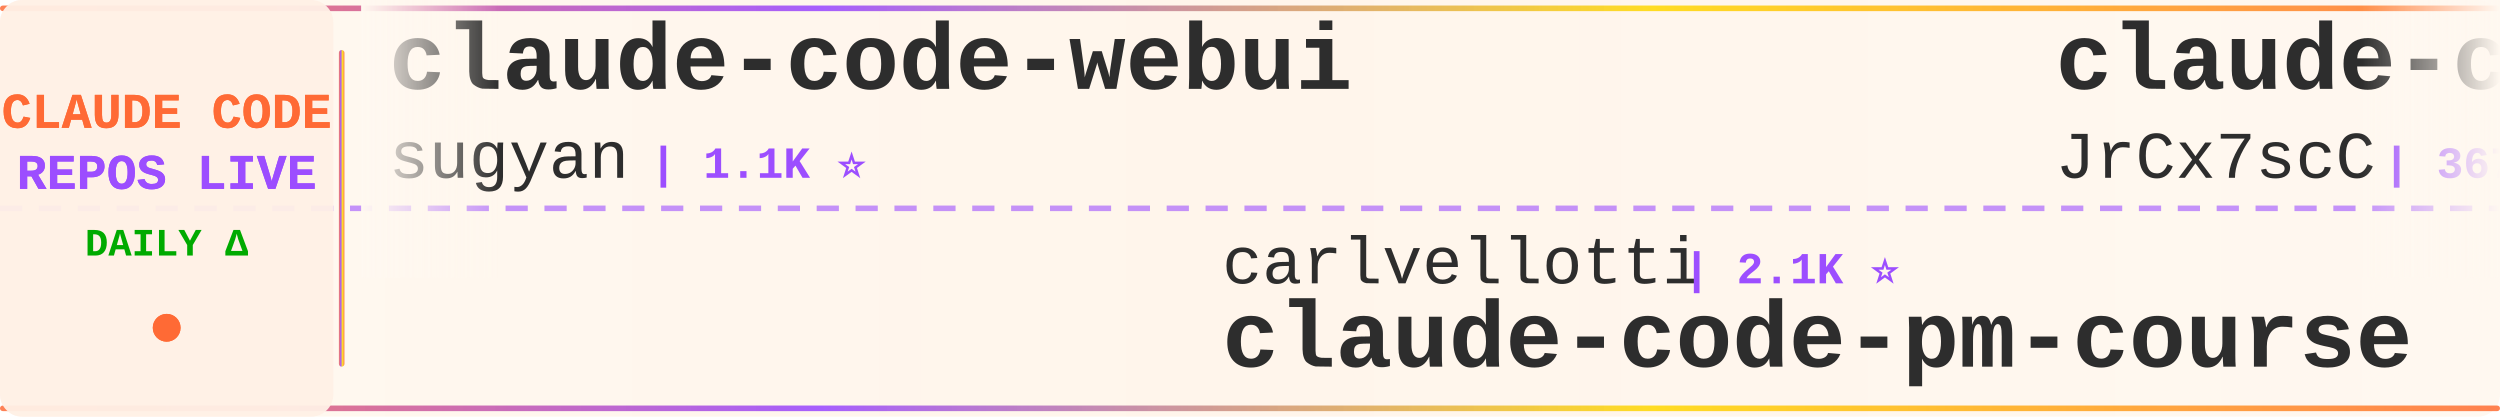
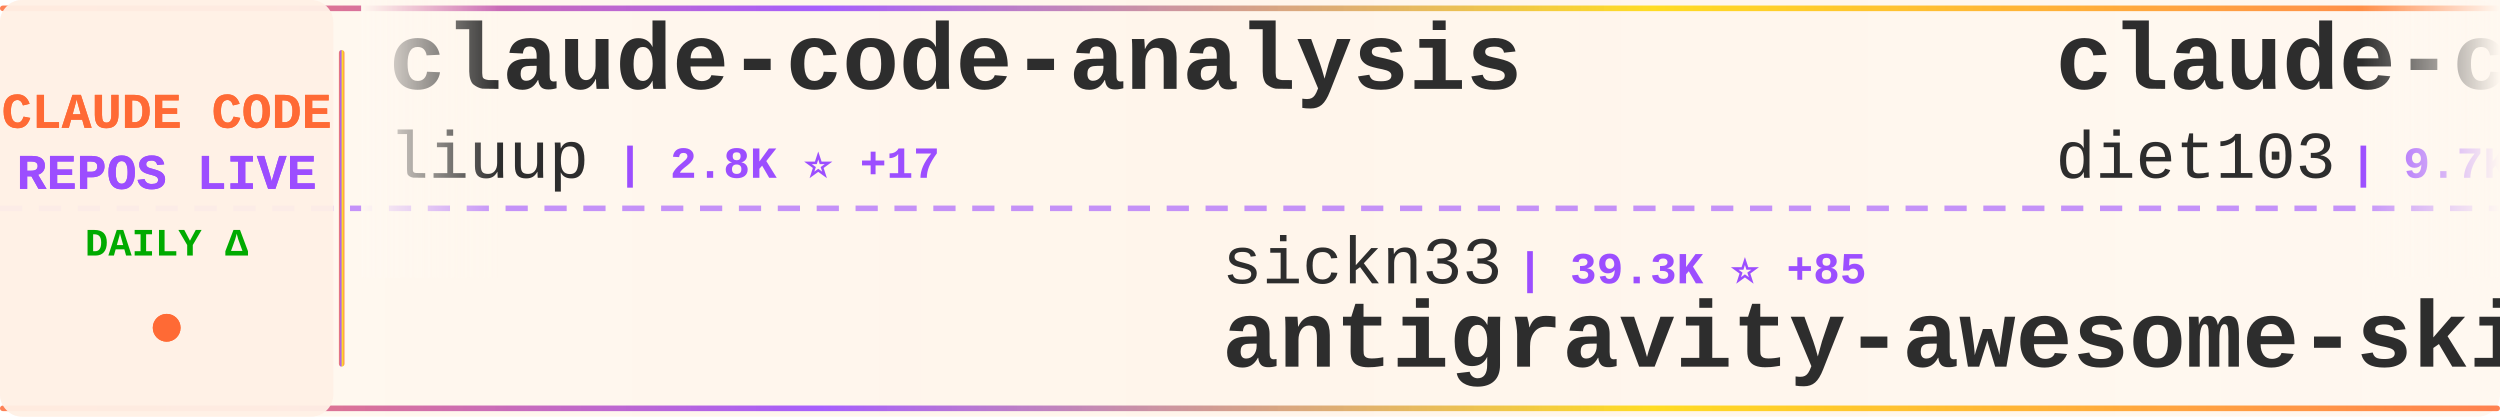
<svg xmlns="http://www.w3.org/2000/svg" width="900" height="150">
  <defs>
    <linearGradient id="tickerBg" x1="0%" y1="0%" x2="100%" y2="0%">
      <stop offset="0%" style="stop-color:#fff8f0;stop-opacity:0.98" />
      <stop offset="50%" style="stop-color:#fff5eb;stop-opacity:1" />
      <stop offset="100%" style="stop-color:#fff8f0;stop-opacity:0.98" />
    </linearGradient>
    <linearGradient id="borderGrad" x1="0%" y1="0%" x2="100%" y2="0%">
      <stop offset="0%" style="stop-color:#FF6B35;stop-opacity:0.85">
        <animate attributeName="stop-opacity" values="0.85;1;0.85" dur="2s" repeatCount="indefinite" />
      </stop>
      <stop offset="33%" style="stop-color:#9C4EFF;stop-opacity:0.9">
        <animate attributeName="stop-opacity" values="0.9;1;0.9" dur="2.2s" repeatCount="indefinite" />
      </stop>
      <stop offset="66%" style="stop-color:#FFD700;stop-opacity:0.85">
        <animate attributeName="stop-opacity" values="0.85;1;0.85" dur="1.8s" repeatCount="indefinite" />
      </stop>
      <stop offset="100%" style="stop-color:#FF6B35;stop-opacity:0.85">
        <animate attributeName="stop-opacity" values="0.85;1;0.85" dur="2s" repeatCount="indefinite" />
      </stop>
    </linearGradient>
    <filter id="textGlow">
      <feGaussianBlur stdDeviation="0.15" result="coloredBlur" />
      <feMerge>
        <feMergeNode in="coloredBlur" />
        <feMergeNode in="SourceGraphic" />
      </feMerge>
    </filter>
    <filter id="metricGlow">
      <feGaussianBlur stdDeviation="0.2" result="coloredBlur" />
      <feMerge>
        <feMergeNode in="coloredBlur" />
        <feMergeNode in="SourceGraphic" />
      </feMerge>
    </filter>
    <linearGradient id="leftFade" x1="0%" y1="0%" x2="100%" y2="0%">
      <stop offset="0%" style="stop-color:#fff8f0;stop-opacity:1" />
      <stop offset="100%" style="stop-color:#fff8f0;stop-opacity:0" />
    </linearGradient>
    <linearGradient id="rightFade" x1="0%" y1="0%" x2="100%" y2="0%">
      <stop offset="0%" style="stop-color:#fff8f0;stop-opacity:0" />
      <stop offset="100%" style="stop-color:#fff8f0;stop-opacity:1" />
    </linearGradient>
  </defs>
  <rect width="900" height="150" fill="url(#tickerBg)" rx="8" />
  <rect x="0" y="2" width="900" height="2" fill="url(#borderGrad)" rx="1" />
  <rect x="0" y="146" width="900" height="2" fill="url(#borderGrad)" rx="1" />
  <line x1="0" y1="75" x2="900" y2="75" stroke="#9C4EFF" stroke-width="2" stroke-dasharray="8 6" opacity="0.6" />
  <rect x="0" y="0" width="120" height="150" fill="#fff0e6" opacity="0.95" rx="8" />
  <text x="60" y="46" font-family="'Courier New', monospace" font-size="18" font-weight="bold" fill="#FF6B35" text-anchor="middle" filter="url(#textGlow)">
    CLAUDE CODE
  </text>
  <text x="60" y="68" font-family="'Courier New', monospace" font-size="18" font-weight="bold" fill="#9C4EFF" text-anchor="middle" filter="url(#textGlow)">
    REPOS LIVE
  </text>
  <text x="60" y="92" font-family="'Courier New', monospace" font-size="14" font-weight="bold" fill="#00aa00" text-anchor="middle">
    DAILY Δ
  </text>
  <circle cx="60" cy="118" r="5" fill="#FF6B35" filter="url(#metricGlow)">
    <animate attributeName="r" values="4;6;4" dur="1.5s" repeatCount="indefinite" />
    <animate attributeName="opacity" values="0.6;1;0.6" dur="1.5s" repeatCount="indefinite" />
  </circle>
  <rect x="122" y="18" width="2" height="114" fill="url(#borderGrad)" rx="1" />
  <clipPath id="tickerClip">
    <rect x="130" y="0" width="770" height="150" />
  </clipPath>
  <g clip-path="url(#tickerClip)">
    <g id="tickerItems">
      <animateTransform attributeName="transform" attributeType="XML" type="translate" from="0 0" to="-3000 0" dur="54s" repeatCount="indefinite" />
      <g transform="translate(0, 0)">
-         <text x="140" y="32" font-family="'Courier New', monospace" font-size="34" font-weight="bold" fill="#2d2d2d">claude-code-webui</text>
-         <text x="140" y="64" font-family="'Courier New', monospace" font-size="24" font-weight="normal" fill="#2d2d2d" opacity="1.0">sugyan</text>
-         <text x="234" y="64" font-family="'Courier New', monospace" font-size="16" font-weight="bold" fill="#9C4EFF"> | 1.1K ⭐</text>
+         <text x="140" y="32" font-family="'Courier New', monospace" font-size="34" font-weight="bold" fill="#2d2d2d">claude-code-analysis</text>
+         <text x="140" y="64" font-family="'Courier New', monospace" font-size="24" font-weight="normal" fill="#2d2d2d" opacity="1.0">liuup</text>
+         <text x="222" y="64" font-family="'Courier New', monospace" font-size="16" font-weight="bold" fill="#9C4EFF"> | 2.8K ⭐ +17</text>
      </g>
      <g transform="translate(300, 0)">
-         <text x="140" y="102" font-family="'Courier New', monospace" font-size="24" font-weight="normal" fill="#2d2d2d" opacity="1.0">carlvellotti</text>
-         <text x="306" y="102" font-family="'Courier New', monospace" font-size="16" font-weight="bold" fill="#9C4EFF"> | 2.1K ⭐</text>
-         <text x="140" y="132" font-family="'Courier New', monospace" font-size="34" font-weight="bold" fill="#2d2d2d">claude-code-pm-course</text>
+         <text x="140" y="102" font-family="'Courier New', monospace" font-size="24" font-weight="normal" fill="#2d2d2d" opacity="1.0">sickn33</text>
+         <text x="246" y="102" font-family="'Courier New', monospace" font-size="16" font-weight="bold" fill="#9C4EFF"> | 39.3K ⭐ +85</text>
+         <text x="140" y="132" font-family="'Courier New', monospace" font-size="34" font-weight="bold" fill="#2d2d2d">antigravity-awesome-skil...</text>
      </g>
      <g transform="translate(600, 0)">
+         <text x="140" y="32" font-family="'Courier New', monospace" font-size="34" font-weight="bold" fill="#2d2d2d">claude-code-infrastructu...</text>
+         <text x="140" y="64" font-family="'Courier New', monospace" font-size="24" font-weight="normal" fill="#2d2d2d" opacity="1.0">diet103</text>
+         <text x="246" y="64" font-family="'Courier New', monospace" font-size="16" font-weight="bold" fill="#9C4EFF"> | 9.7K ⭐ +2</text>
+       </g>
+       <g transform="translate(900, 0)">
+         <text x="140" y="102" font-family="'Courier New', monospace" font-size="24" font-weight="normal" fill="#2d2d2d" opacity="1.0">VoltAgent</text>
+         <text x="270" y="102" font-family="'Courier New', monospace" font-size="16" font-weight="bold" fill="#9C4EFF"> | 20.9K ⭐ +59</text>
+         <text x="140" y="132" font-family="'Courier New', monospace" font-size="34" font-weight="bold" fill="#2d2d2d">awesome-claude-code-suba...</text>
+       </g>
+       <g transform="translate(1200, 0)">
        <text x="140" y="32" font-family="'Courier New', monospace" font-size="34" font-weight="bold" fill="#2d2d2d">claude-code-source</text>
        <text x="140" y="64" font-family="'Courier New', monospace" font-size="24" font-weight="normal" fill="#2d2d2d" opacity="1.0">JrCx7scC</text>
        <text x="258" y="64" font-family="'Courier New', monospace" font-size="16" font-weight="bold" fill="#9C4EFF"> | 367 ⭐</text>
      </g>
-       <g transform="translate(900, 0)">
-         <text x="140" y="102" font-family="'Courier New', monospace" font-size="24" font-weight="normal" fill="#2d2d2d" opacity="1.0">1rgs</text>
-         <text x="210" y="102" font-family="'Courier New', monospace" font-size="16" font-weight="bold" fill="#9C4EFF"> | 3.6K ⭐ +1</text>
-         <text x="140" y="132" font-family="'Courier New', monospace" font-size="34" font-weight="bold" fill="#2d2d2d">claude-code-proxy</text>
-       </g>
-       <g transform="translate(1200, 0)">
-         <text x="140" y="32" font-family="'Courier New', monospace" font-size="34" font-weight="bold" fill="#2d2d2d">Claude-Code</text>
-         <text x="140" y="64" font-family="'Courier New', monospace" font-size="24" font-weight="normal" fill="#2d2d2d" opacity="1.0">pengchengneo</text>
-         <text x="306" y="64" font-family="'Courier New', monospace" font-size="16" font-weight="bold" fill="#9C4EFF"> | 1.4K ⭐ +3</text>
-       </g>
      <g transform="translate(1500, 0)">
-         <text x="140" y="102" font-family="'Courier New', monospace" font-size="24" font-weight="normal" fill="#2d2d2d" opacity="1.0">Windy3f3f3f3f</text>
-         <text x="318" y="102" font-family="'Courier New', monospace" font-size="16" font-weight="bold" fill="#9C4EFF"> | 1.3K ⭐ +9</text>
-         <text x="140" y="132" font-family="'Courier New', monospace" font-size="34" font-weight="bold" fill="#2d2d2d">claude-code-from-scratch</text>
+         <text x="140" y="102" font-family="'Courier New', monospace" font-size="24" font-weight="normal" fill="#2d2d2d" opacity="1.0">repowise-dev</text>
+         <text x="306" y="102" font-family="'Courier New', monospace" font-size="16" font-weight="bold" fill="#9C4EFF"> | 1.1K ⭐ +1</text>
+         <text x="140" y="132" font-family="'Courier New', monospace" font-size="34" font-weight="bold" fill="#2d2d2d">claude-code-prompts</text>
      </g>
      <g transform="translate(1800, 0)">
-         <text x="140" y="32" font-family="'Courier New', monospace" font-size="34" font-weight="bold" fill="#2d2d2d">claude-code-guide</text>
-         <text x="140" y="64" font-family="'Courier New', monospace" font-size="24" font-weight="normal" fill="#2d2d2d" opacity="1.0">zebbern</text>
-         <text x="246" y="64" font-family="'Courier New', monospace" font-size="16" font-weight="bold" fill="#9C4EFF"> | 4.2K ⭐ +4</text>
+         <text x="140" y="32" font-family="'Courier New', monospace" font-size="34" font-weight="bold" fill="#2d2d2d">claude-code-hub</text>
+         <text x="140" y="64" font-family="'Courier New', monospace" font-size="24" font-weight="normal" fill="#2d2d2d" opacity="1.0">ding113</text>
+         <text x="246" y="64" font-family="'Courier New', monospace" font-size="16" font-weight="bold" fill="#9C4EFF"> | 3.0K ⭐ +5</text>
      </g>
      <g transform="translate(2100, 0)">
-         <text x="140" y="102" font-family="'Courier New', monospace" font-size="24" font-weight="normal" fill="#2d2d2d" opacity="1.0">alejandrobalderas</text>
-         <text x="366" y="102" font-family="'Courier New', monospace" font-size="16" font-weight="bold" fill="#9C4EFF"> | 2.2K ⭐ +1</text>
-         <text x="140" y="132" font-family="'Courier New', monospace" font-size="34" font-weight="bold" fill="#2d2d2d">claude-code-from-source</text>
+         <text x="140" y="102" font-family="'Courier New', monospace" font-size="24" font-weight="normal" fill="#2d2d2d" opacity="1.0">hangsman</text>
+         <text x="258" y="102" font-family="'Courier New', monospace" font-size="16" font-weight="bold" fill="#9C4EFF"> | 781 ⭐</text>
+         <text x="140" y="132" font-family="'Courier New', monospace" font-size="34" font-weight="bold" fill="#2d2d2d">claude-code-source</text>
      </g>
      <g transform="translate(2400, 0)">
-         <text x="140" y="32" font-family="'Courier New', monospace" font-size="34" font-weight="bold" fill="#2d2d2d">claude-code-source-code-...</text>
-         <text x="140" y="64" font-family="'Courier New', monospace" font-size="24" font-weight="normal" fill="#2d2d2d" opacity="1.0">ghuntley</text>
-         <text x="258" y="64" font-family="'Courier New', monospace" font-size="16" font-weight="bold" fill="#9C4EFF"> | 981 ⭐ +1</text>
+         <text x="140" y="32" font-family="'Courier New', monospace" font-size="34" font-weight="bold" fill="#2d2d2d">claude-code-spec-workflo...</text>
+         <text x="140" y="64" font-family="'Courier New', monospace" font-size="24" font-weight="normal" fill="#2d2d2d" opacity="1.0">Pimzino</text>
+         <text x="246" y="64" font-family="'Courier New', monospace" font-size="16" font-weight="bold" fill="#9C4EFF"> | 3.8K ⭐ +1</text>
      </g>
      <g transform="translate(2700, 0)">
-         <text x="140" y="102" font-family="'Courier New', monospace" font-size="24" font-weight="normal" fill="#2d2d2d" opacity="1.0">777genius</text>
-         <text x="270" y="102" font-family="'Courier New', monospace" font-size="16" font-weight="bold" fill="#9C4EFF"> | 912 ⭐</text>
-         <text x="140" y="132" font-family="'Courier New', monospace" font-size="34" font-weight="bold" fill="#2d2d2d">claude-code-source-code</text>
+         <text x="140" y="102" font-family="'Courier New', monospace" font-size="24" font-weight="normal" fill="#2d2d2d" opacity="1.0">nicedreamzapp</text>
+         <text x="318" y="102" font-family="'Courier New', monospace" font-size="16" font-weight="bold" fill="#9C4EFF"> | 2.7K ⭐ +3</text>
+         <text x="140" y="132" font-family="'Courier New', monospace" font-size="34" font-weight="bold" fill="#2d2d2d">claude-code-local</text>
      </g>
      <g transform="translate(3000, 0)">
-         <text x="140" y="32" font-family="'Courier New', monospace" font-size="34" font-weight="bold" fill="#2d2d2d">claude-code-webui</text>
-         <text x="140" y="64" font-family="'Courier New', monospace" font-size="24" font-weight="normal" fill="#2d2d2d" opacity="1.0">sugyan</text>
-         <text x="234" y="64" font-family="'Courier New', monospace" font-size="16" font-weight="bold" fill="#9C4EFF"> | 1.1K ⭐</text>
+         <text x="140" y="32" font-family="'Courier New', monospace" font-size="34" font-weight="bold" fill="#2d2d2d">claude-code-analysis</text>
+         <text x="140" y="64" font-family="'Courier New', monospace" font-size="24" font-weight="normal" fill="#2d2d2d" opacity="1.0">liuup</text>
+         <text x="222" y="64" font-family="'Courier New', monospace" font-size="16" font-weight="bold" fill="#9C4EFF"> | 2.8K ⭐ +17</text>
      </g>
      <g transform="translate(3300, 0)">
-         <text x="140" y="102" font-family="'Courier New', monospace" font-size="24" font-weight="normal" fill="#2d2d2d" opacity="1.0">carlvellotti</text>
-         <text x="306" y="102" font-family="'Courier New', monospace" font-size="16" font-weight="bold" fill="#9C4EFF"> | 2.1K ⭐</text>
-         <text x="140" y="132" font-family="'Courier New', monospace" font-size="34" font-weight="bold" fill="#2d2d2d">claude-code-pm-course</text>
+         <text x="140" y="102" font-family="'Courier New', monospace" font-size="24" font-weight="normal" fill="#2d2d2d" opacity="1.0">sickn33</text>
+         <text x="246" y="102" font-family="'Courier New', monospace" font-size="16" font-weight="bold" fill="#9C4EFF"> | 39.3K ⭐ +85</text>
+         <text x="140" y="132" font-family="'Courier New', monospace" font-size="34" font-weight="bold" fill="#2d2d2d">antigravity-awesome-skil...</text>
      </g>
      <g transform="translate(3600, 0)">
-         <text x="140" y="32" font-family="'Courier New', monospace" font-size="34" font-weight="bold" fill="#2d2d2d">claude-code-source</text>
-         <text x="140" y="64" font-family="'Courier New', monospace" font-size="24" font-weight="normal" fill="#2d2d2d" opacity="1.0">JrCx7scC</text>
-         <text x="258" y="64" font-family="'Courier New', monospace" font-size="16" font-weight="bold" fill="#9C4EFF"> | 367 ⭐</text>
+         <text x="140" y="32" font-family="'Courier New', monospace" font-size="34" font-weight="bold" fill="#2d2d2d">claude-code-infrastructu...</text>
+         <text x="140" y="64" font-family="'Courier New', monospace" font-size="24" font-weight="normal" fill="#2d2d2d" opacity="1.0">diet103</text>
+         <text x="246" y="64" font-family="'Courier New', monospace" font-size="16" font-weight="bold" fill="#9C4EFF"> | 9.7K ⭐ +2</text>
      </g>
      <g transform="translate(3900, 0)">
-         <text x="140" y="102" font-family="'Courier New', monospace" font-size="24" font-weight="normal" fill="#2d2d2d" opacity="1.0">1rgs</text>
-         <text x="210" y="102" font-family="'Courier New', monospace" font-size="16" font-weight="bold" fill="#9C4EFF"> | 3.6K ⭐ +1</text>
-         <text x="140" y="132" font-family="'Courier New', monospace" font-size="34" font-weight="bold" fill="#2d2d2d">claude-code-proxy</text>
+         <text x="140" y="102" font-family="'Courier New', monospace" font-size="24" font-weight="normal" fill="#2d2d2d" opacity="1.0">VoltAgent</text>
+         <text x="270" y="102" font-family="'Courier New', monospace" font-size="16" font-weight="bold" fill="#9C4EFF"> | 20.9K ⭐ +59</text>
+         <text x="140" y="132" font-family="'Courier New', monospace" font-size="34" font-weight="bold" fill="#2d2d2d">awesome-claude-code-suba...</text>
      </g>
    </g>
  </g>
  <rect x="130" y="0" width="50" height="100" fill="url(#leftFade)" />
  <rect x="850" y="0" width="50" height="100" fill="url(#rightFade)" />
</svg>
